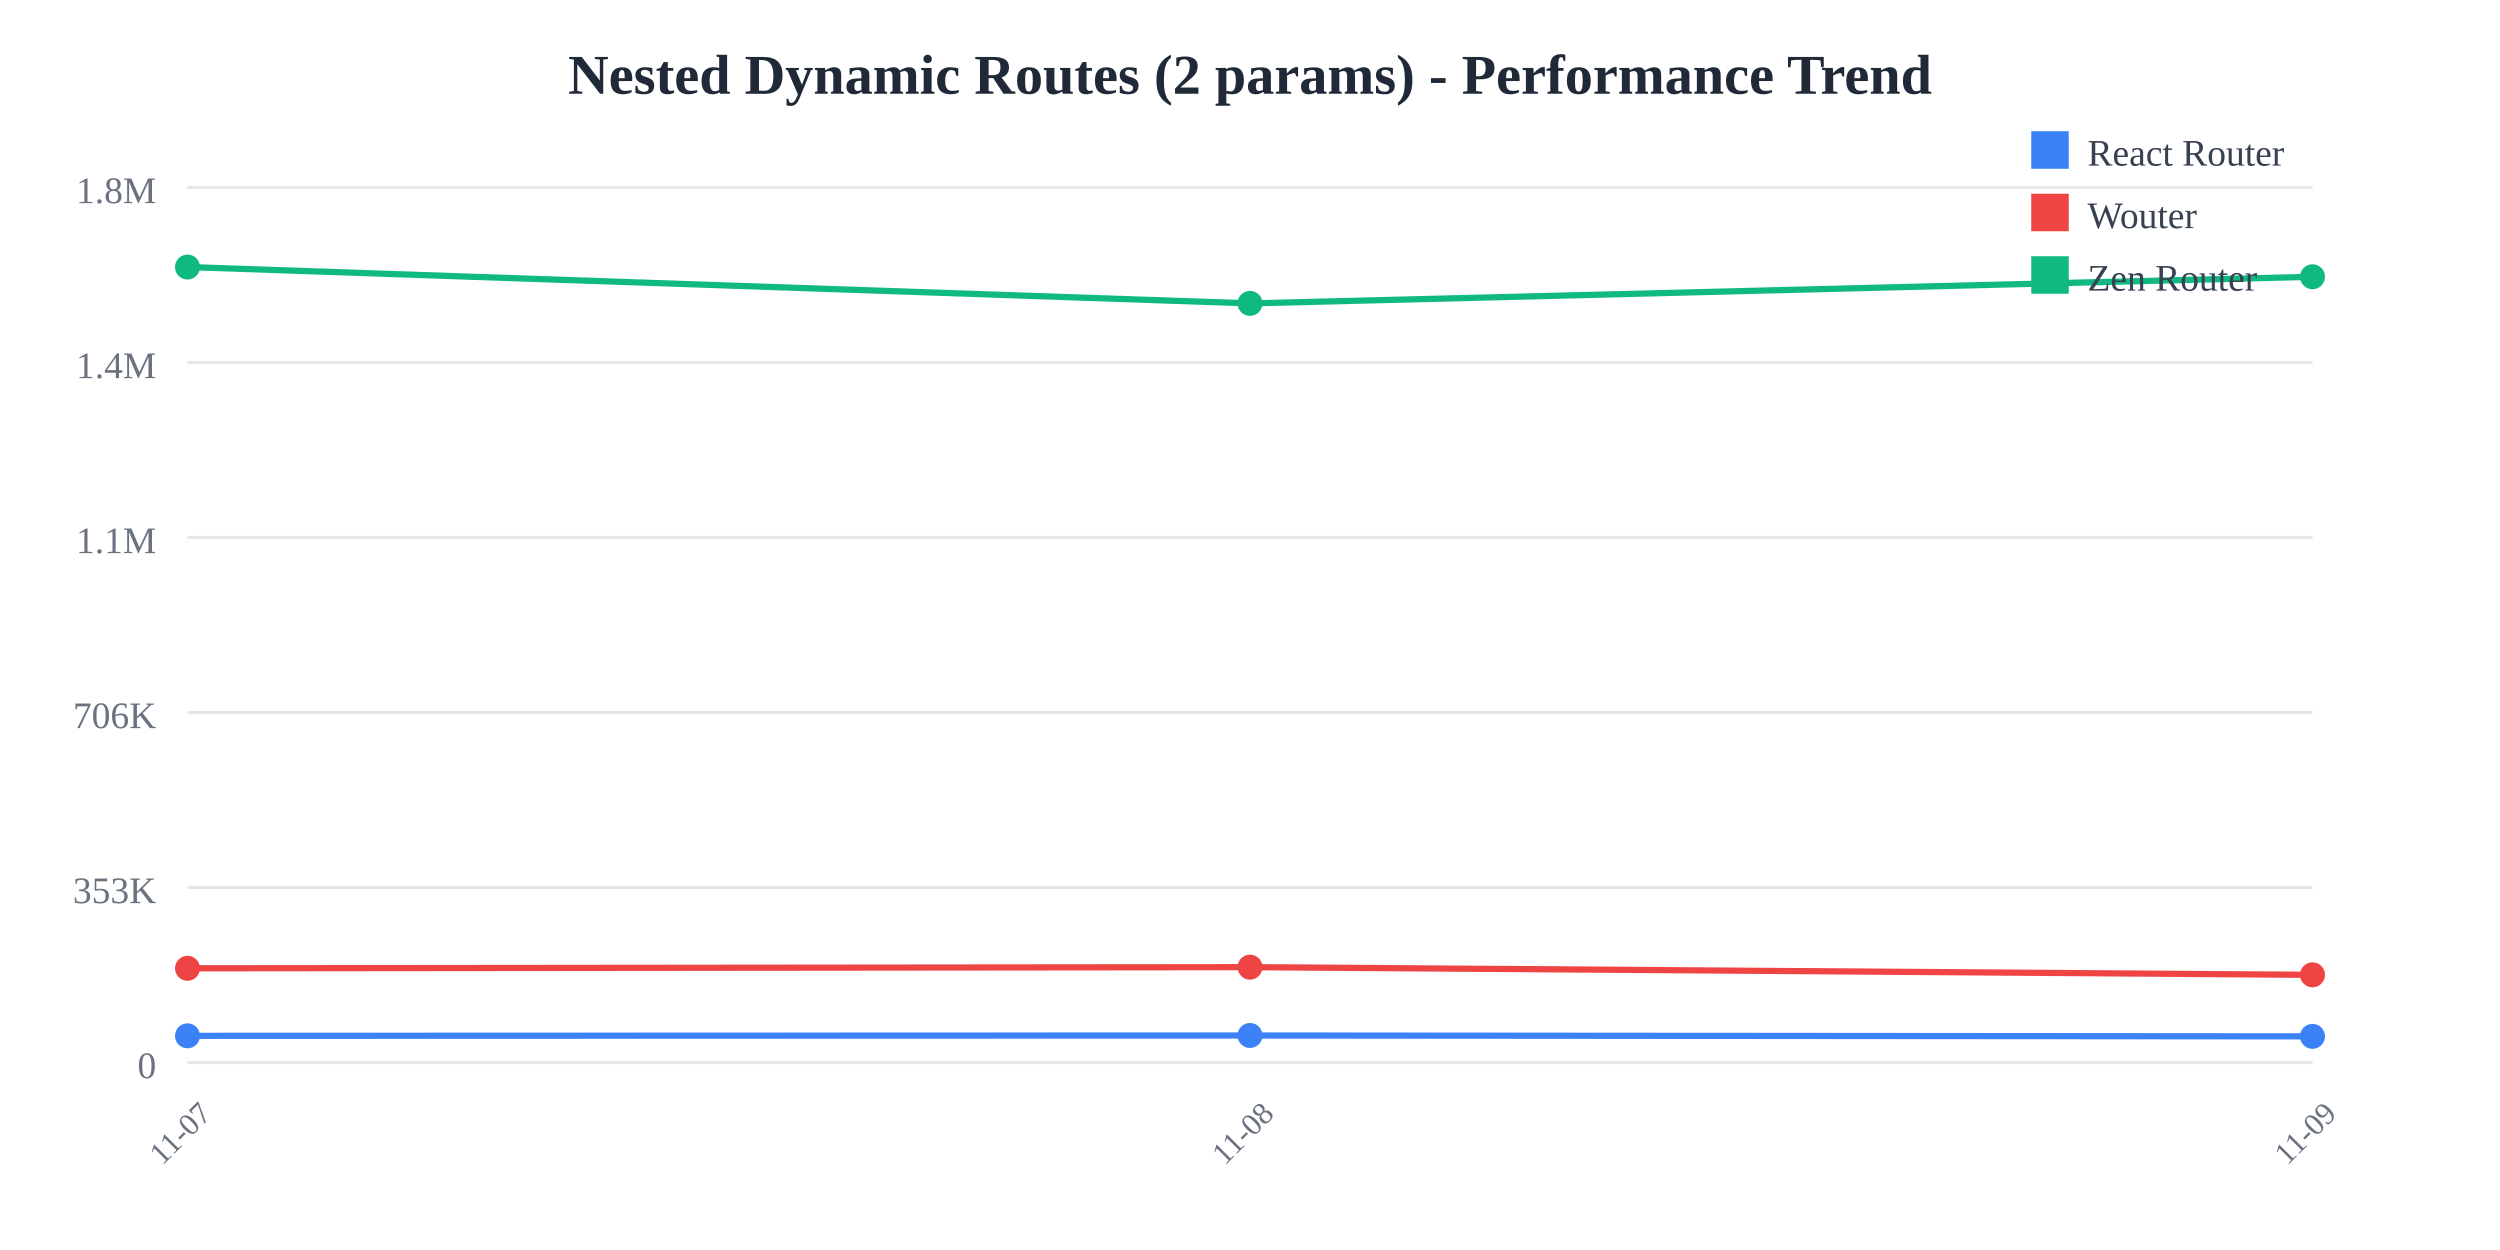
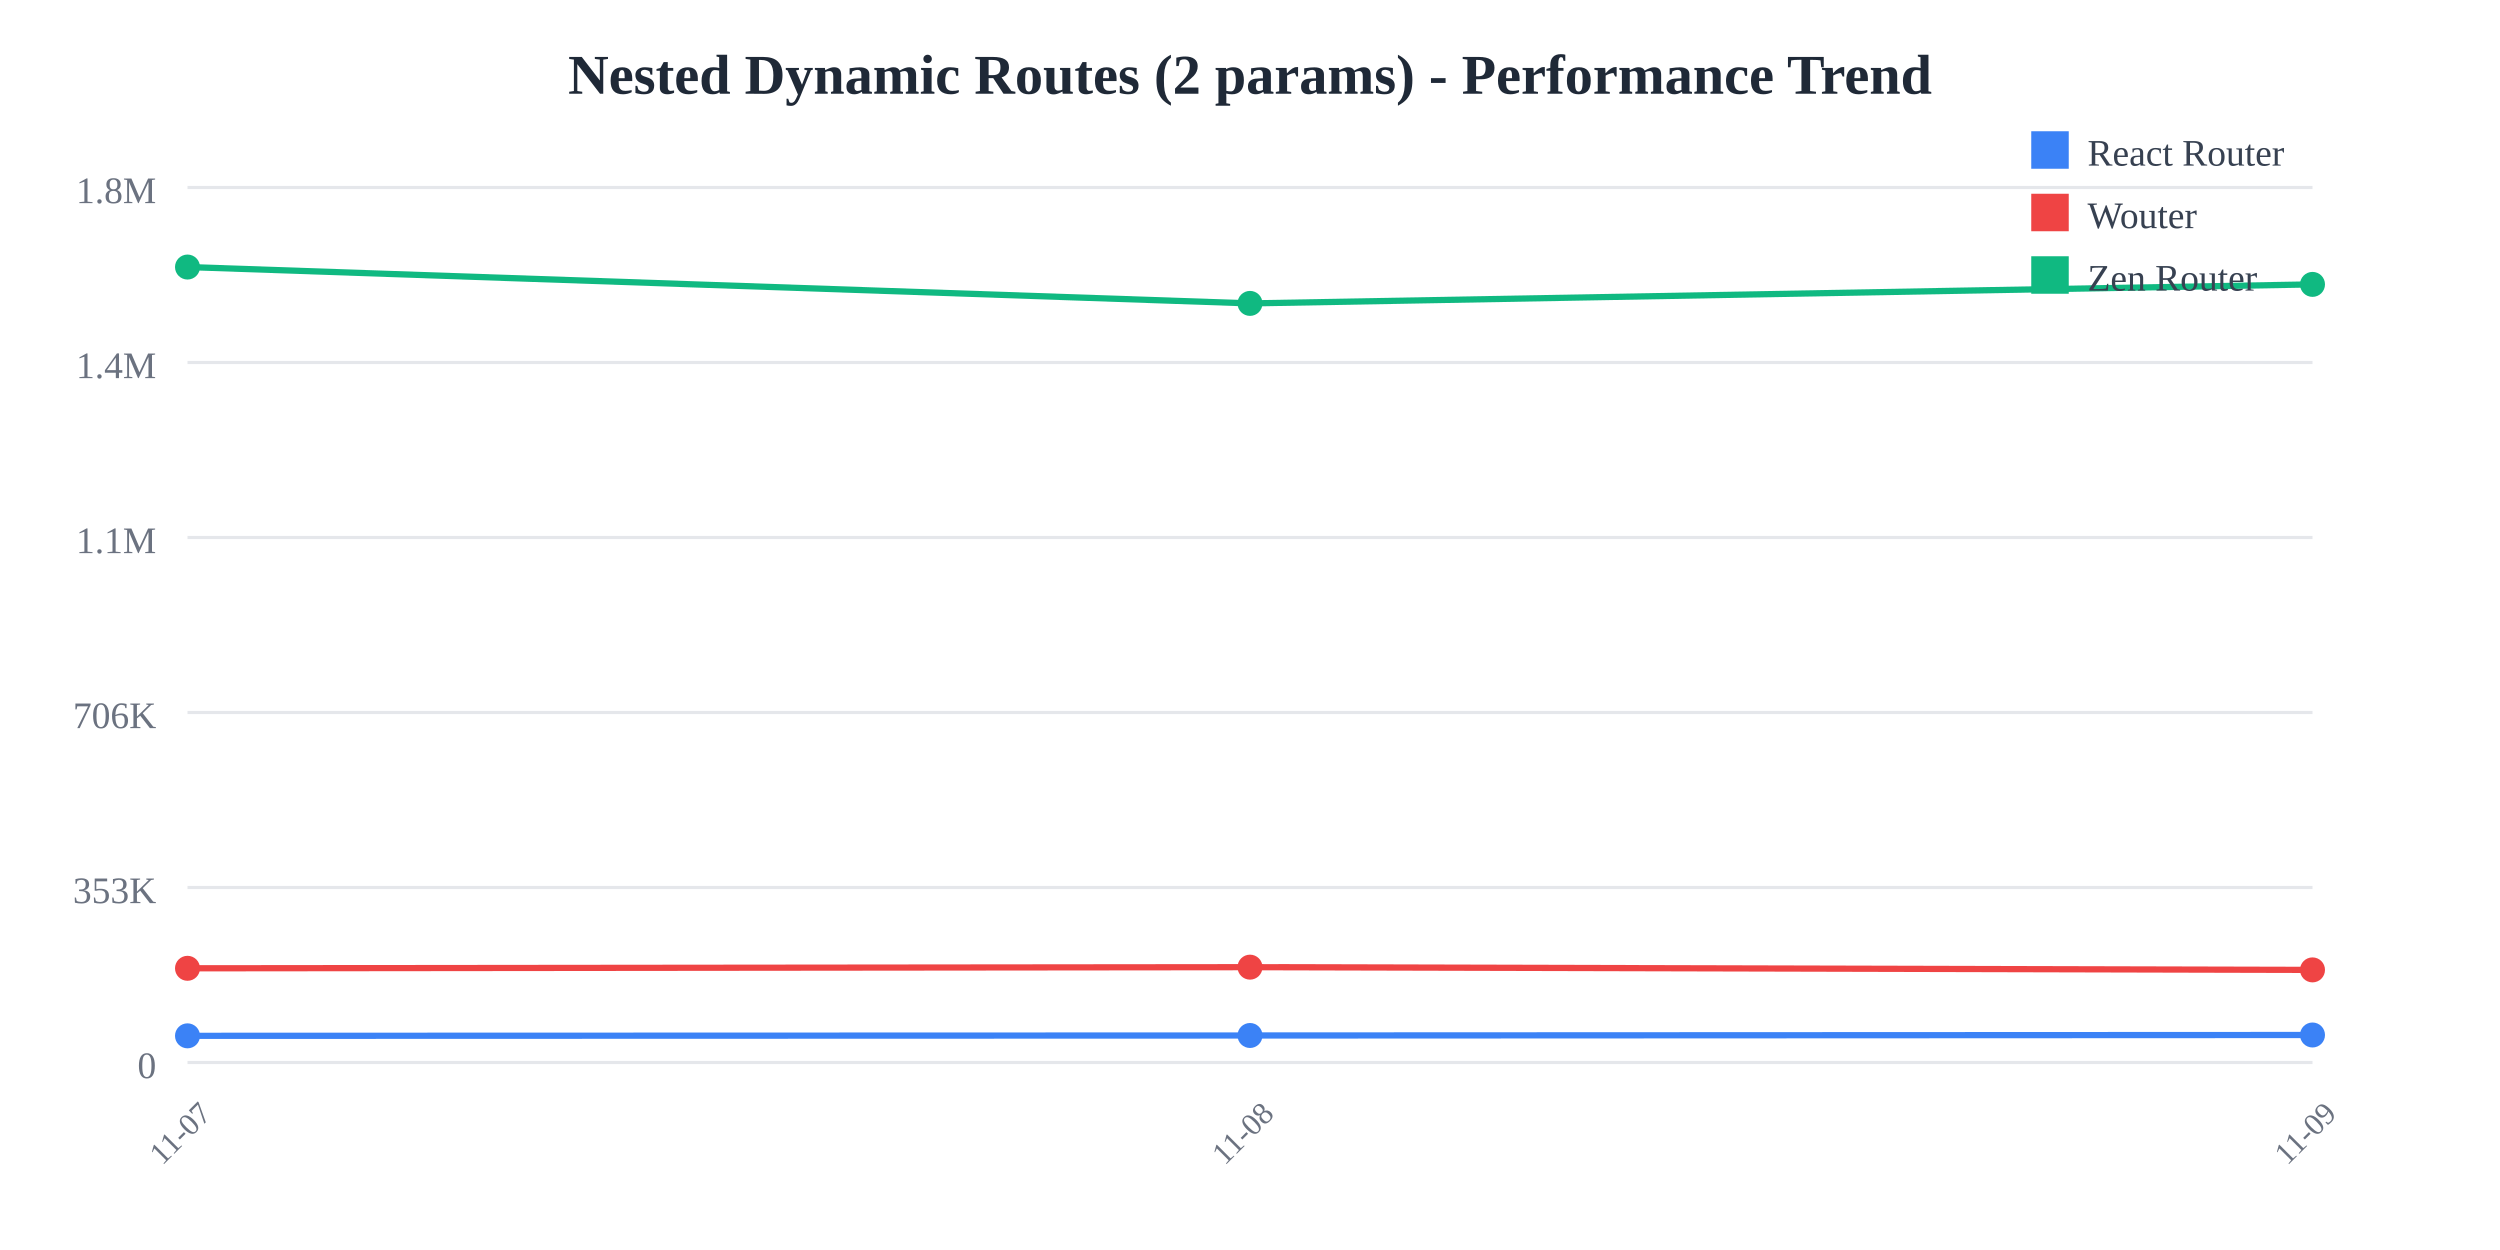
<svg xmlns="http://www.w3.org/2000/svg" width="800" height="400">
  <rect width="800" height="400" fill="white" />
  <text x="400" y="30" text-anchor="middle" font-size="18" font-weight="bold" fill="#1f2937">
    Nested Dynamic Routes (2 params) - Performance Trend
  </text>
  <line x1="60" y1="60" x2="740" y2="60" stroke="#e5e7eb" stroke-width="1" />
  <text x="50" y="65" text-anchor="end" font-size="12" fill="#6b7280">
    1.8M
  </text>
  <line x1="60" y1="116" x2="740" y2="116" stroke="#e5e7eb" stroke-width="1" />
  <text x="50" y="121" text-anchor="end" font-size="12" fill="#6b7280">
    1.4M
  </text>
  <line x1="60" y1="172" x2="740" y2="172" stroke="#e5e7eb" stroke-width="1" />
  <text x="50" y="177" text-anchor="end" font-size="12" fill="#6b7280">
    1.1M
  </text>
  <line x1="60" y1="228" x2="740" y2="228" stroke="#e5e7eb" stroke-width="1" />
  <text x="50" y="233" text-anchor="end" font-size="12" fill="#6b7280">
    706K
  </text>
  <line x1="60" y1="284" x2="740" y2="284" stroke="#e5e7eb" stroke-width="1" />
  <text x="50" y="289" text-anchor="end" font-size="12" fill="#6b7280">
    353K
  </text>
  <line x1="60" y1="340" x2="740" y2="340" stroke="#e5e7eb" stroke-width="1" />
  <text x="50" y="345" text-anchor="end" font-size="12" fill="#6b7280">
    0
  </text>
  <text x="60" y="365" text-anchor="middle" font-size="10" fill="#6b7280" transform="rotate(-45, 60, 365)">
    11-07
  </text>
  <text x="400" y="365" text-anchor="middle" font-size="10" fill="#6b7280" transform="rotate(-45, 400, 365)">
    11-08
  </text>
  <text x="740" y="365" text-anchor="middle" font-size="10" fill="#6b7280" transform="rotate(-45, 740, 365)">
    11-09
  </text>
-   <polyline points="60,331.467 400,331.357 740,331.637" fill="none" stroke="#3b82f6" stroke-width="2" />
+   <polyline points="60,331.467 400,331.357 740,331.199" fill="none" stroke="#3b82f6" stroke-width="2" />
  <circle cx="60" cy="331.467" r="4" fill="#3b82f6" />
  <circle cx="400" cy="331.357" r="4" fill="#3b82f6" />
-   <circle cx="740" cy="331.637" r="4" fill="#3b82f6" />
-   <polyline points="60,309.857 400,309.49 740,311.949" fill="none" stroke="#ef4444" stroke-width="2" />
+   <circle cx="740" cy="331.199" r="4" fill="#3b82f6" />
+   <polyline points="60,309.857 400,309.49 740,310.366" fill="none" stroke="#ef4444" stroke-width="2" />
  <circle cx="60" cy="309.857" r="4" fill="#ef4444" />
  <circle cx="400" cy="309.49" r="4" fill="#ef4444" />
-   <circle cx="740" cy="311.949" r="4" fill="#ef4444" />
-   <polyline points="60,85.455 400,97.087 740,88.563" fill="none" stroke="#10b981" stroke-width="2" />
+   <circle cx="740" cy="310.366" r="4" fill="#ef4444" />
+   <polyline points="60,85.455 400,97.087 740,91.006" fill="none" stroke="#10b981" stroke-width="2" />
  <circle cx="60" cy="85.455" r="4" fill="#10b981" />
  <circle cx="400" cy="97.087" r="4" fill="#10b981" />
-   <circle cx="740" cy="88.563" r="4" fill="#10b981" />
+   <circle cx="740" cy="91.006" r="4" fill="#10b981" />
  <rect x="650" y="42" width="12" height="12" fill="#3b82f6" />
  <text x="668" y="53" font-size="12" fill="#374151">React Router</text>
  <rect x="650" y="62" width="12" height="12" fill="#ef4444" />
  <text x="668" y="73" font-size="12" fill="#374151">Wouter</text>
  <rect x="650" y="82" width="12" height="12" fill="#10b981" />
  <text x="668" y="93" font-size="12" fill="#374151">Zen Router</text>
</svg>
